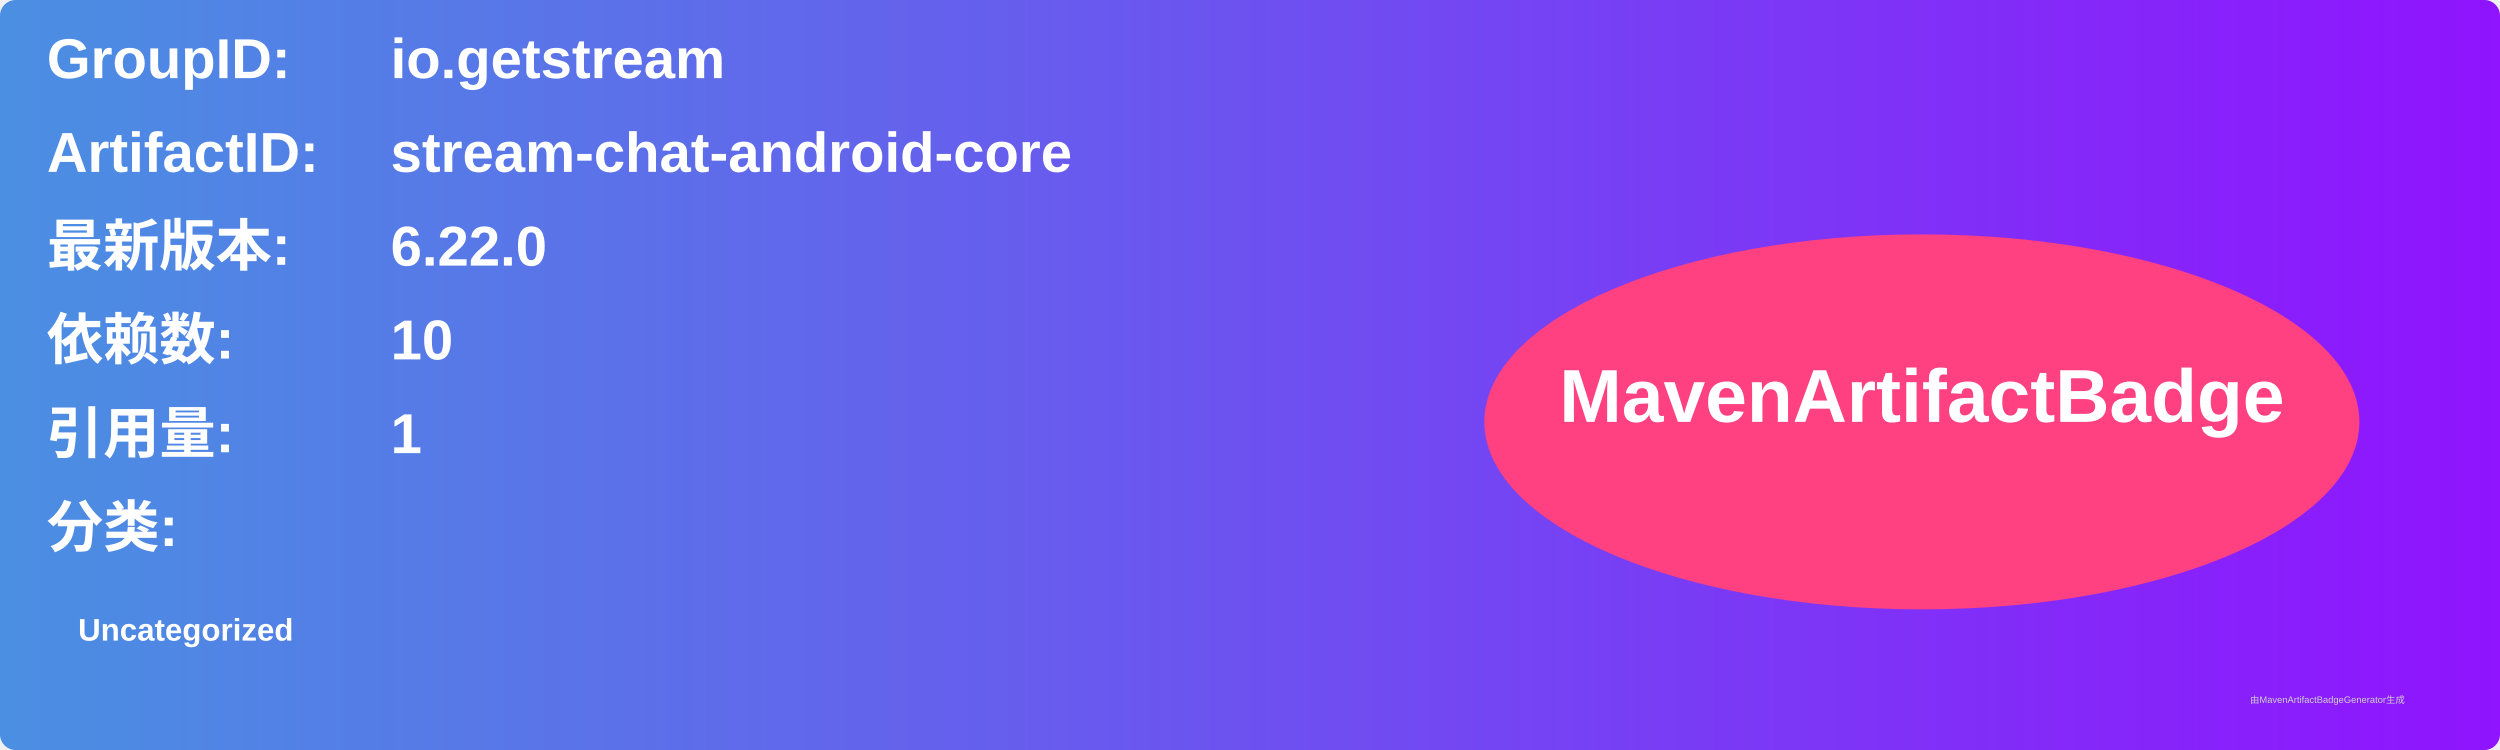
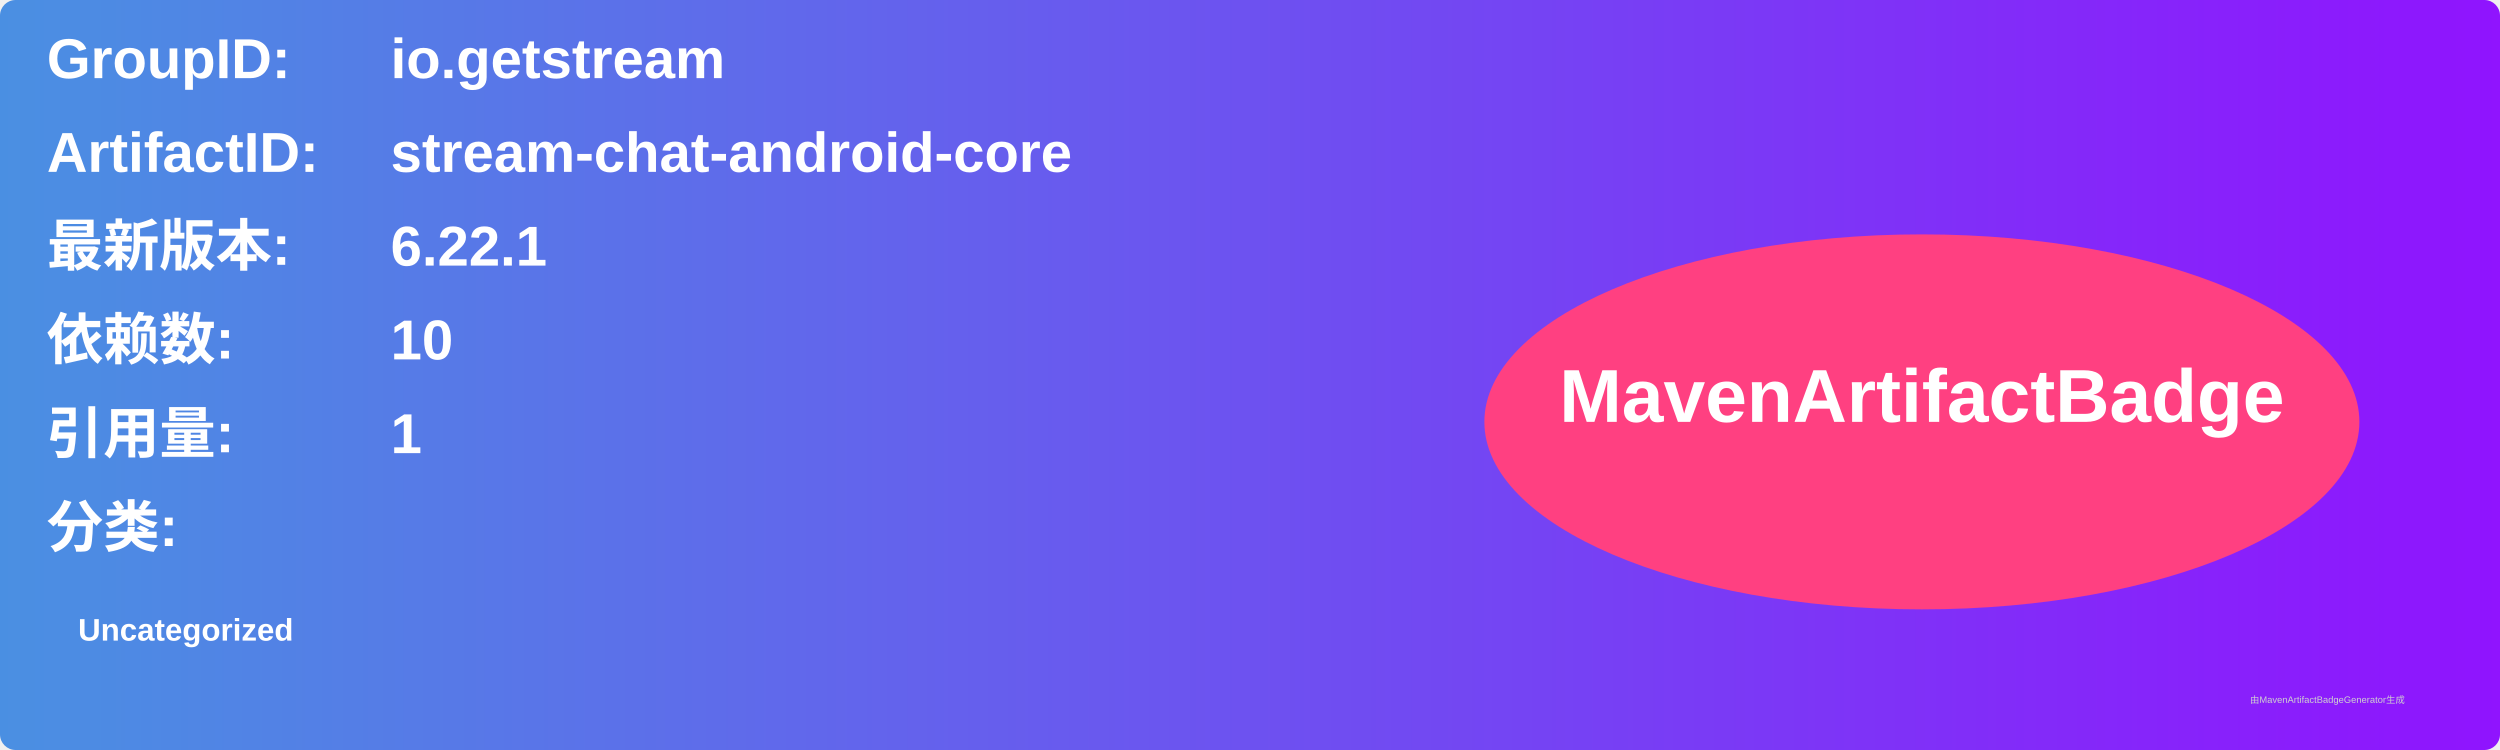
<svg xmlns="http://www.w3.org/2000/svg" width="800" height="240" viewBox="0 0 800 240">
  <linearGradient id="grad" x1="0%" y1="0%" x2="100%" y2="0%">
    <stop offset="0%" stop-color="#4a90e2" />
    <stop offset="100%" stop-color="#9013fe" />
  </linearGradient>
  <rect width="100%" height="100%" rx="5" ry="5" fill="url(#grad)" />
  <g transform="translate(15, 15)">
    <text x="0" y="10" font-family="Arial" font-size="18" fill="white" font-weight="bold" width="260">GroupID:</text>
    <text x="110" y="10" font-family="Arial" font-size="18" fill="white" font-weight="bold" width="460">io.getstream</text>
    <text x="0" y="40" font-family="Arial" font-size="18" fill="white" font-weight="bold" width="260">ArtifactID:</text>
    <text x="110" y="40" font-family="Arial" font-size="18" fill="white" font-weight="bold" width="460">stream-chat-android-core</text>
    <text x="0" y="70" font-family="Arial" font-size="18" fill="white" font-weight="bold">最新版本:</text>
    <text x="110" y="70" font-family="Arial" font-size="18" fill="white" font-weight="bold">
-       <tspan font-weight="bold">6.22.0</tspan>
+       <tspan font-weight="bold">6.22.1</tspan>
    </text>
    <text x="0" y="100" font-family="Arial" font-size="18" fill="white" font-weight="bold">依赖数: </text>
    <text x="110" y="100" font-family="Arial" font-size="18" fill="white">
      <tspan font-weight="bold">10</tspan>
    </text>
    <text x="0" y="130" font-family="Arial" font-size="18" fill="white" font-weight="bold">引用量: </text>
    <text x="110" y="130" font-family="Arial" font-size="18" fill="white">
      <tspan font-weight="bold">1</tspan>
    </text>
    <text x="0" y="160" font-family="Arial" font-size="18" fill="white" font-weight="bold">分类:</text>
    <text x="10" y="190" font-family="Arial" font-size="10" fill="white">
      <tspan font-weight="bold">Uncategorized</tspan>
    </text>
    <ellipse cx="600" cy="120" rx="140" ry="60" fill="#ff4081" />
    <text x="600" y="120" text-anchor="middle" font-family="Arial" font-size="24" fill="white" font-weight="bold">MavenArtifactBadge</text>
  </g>
  <text x="720" y="225" font-family="Arial" font-size="3" fill="#d0d0d0">由MavenArtifactBadgeGenerator生成</text>
</svg>
